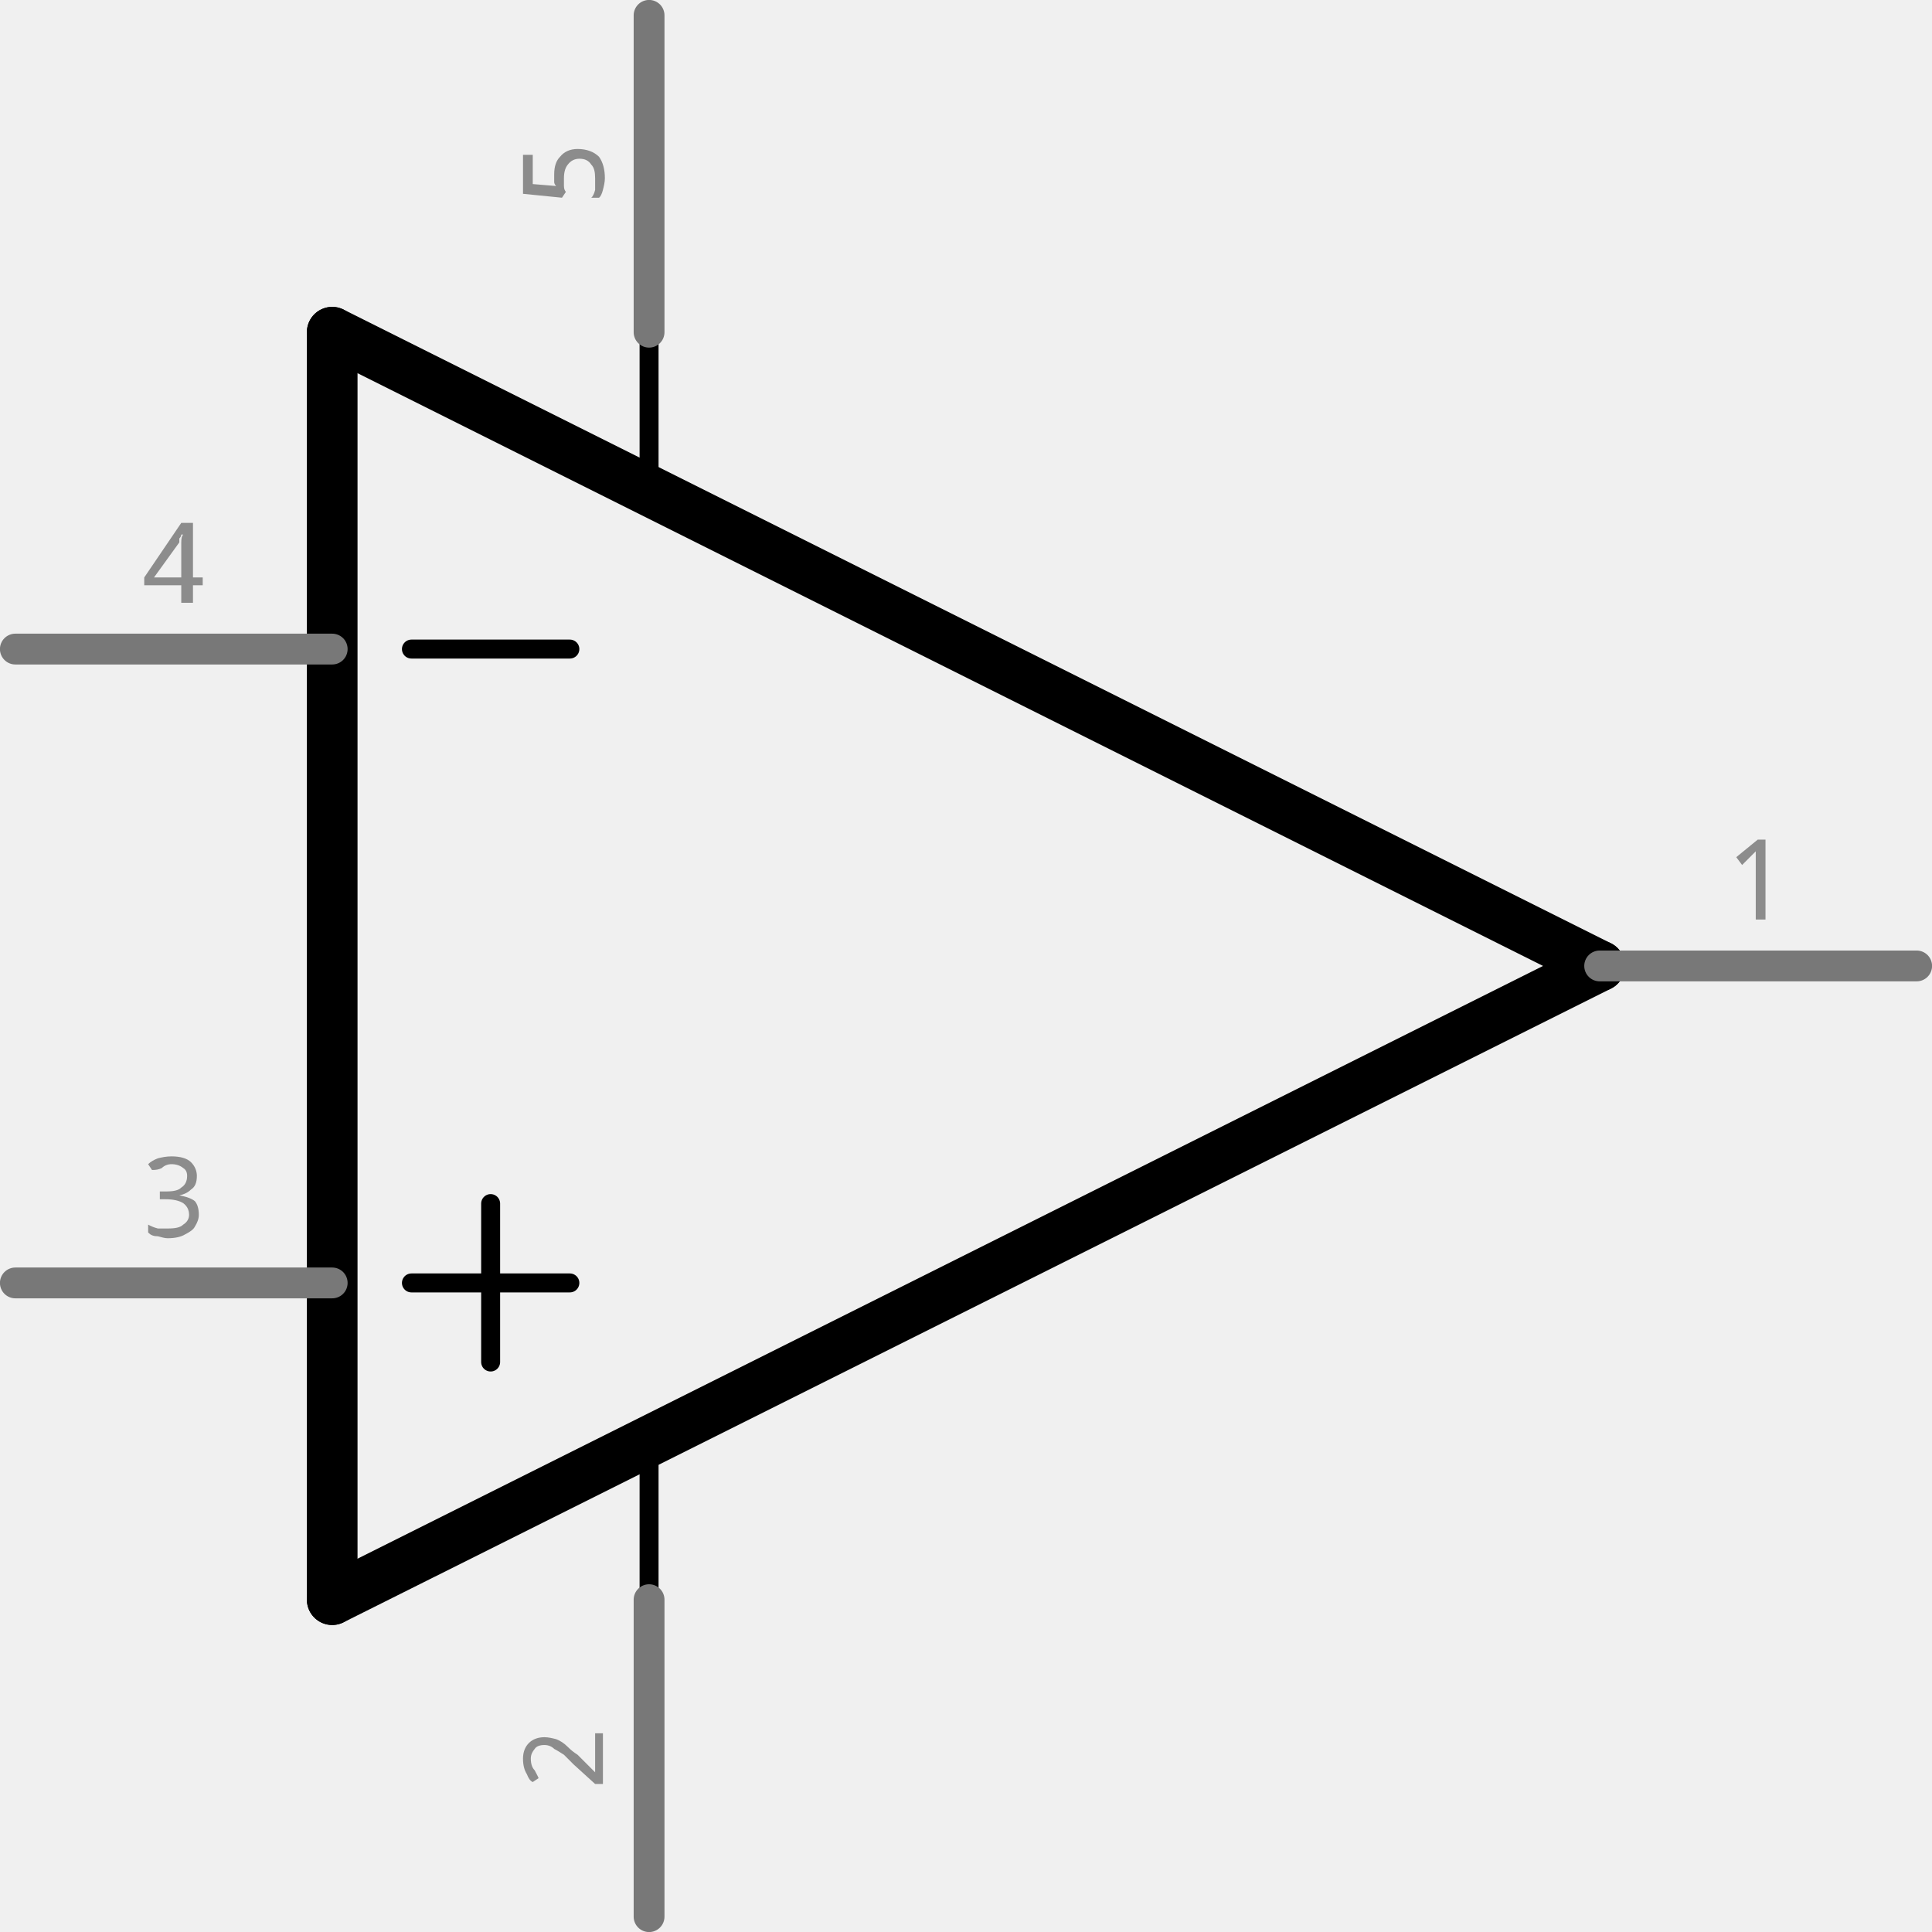
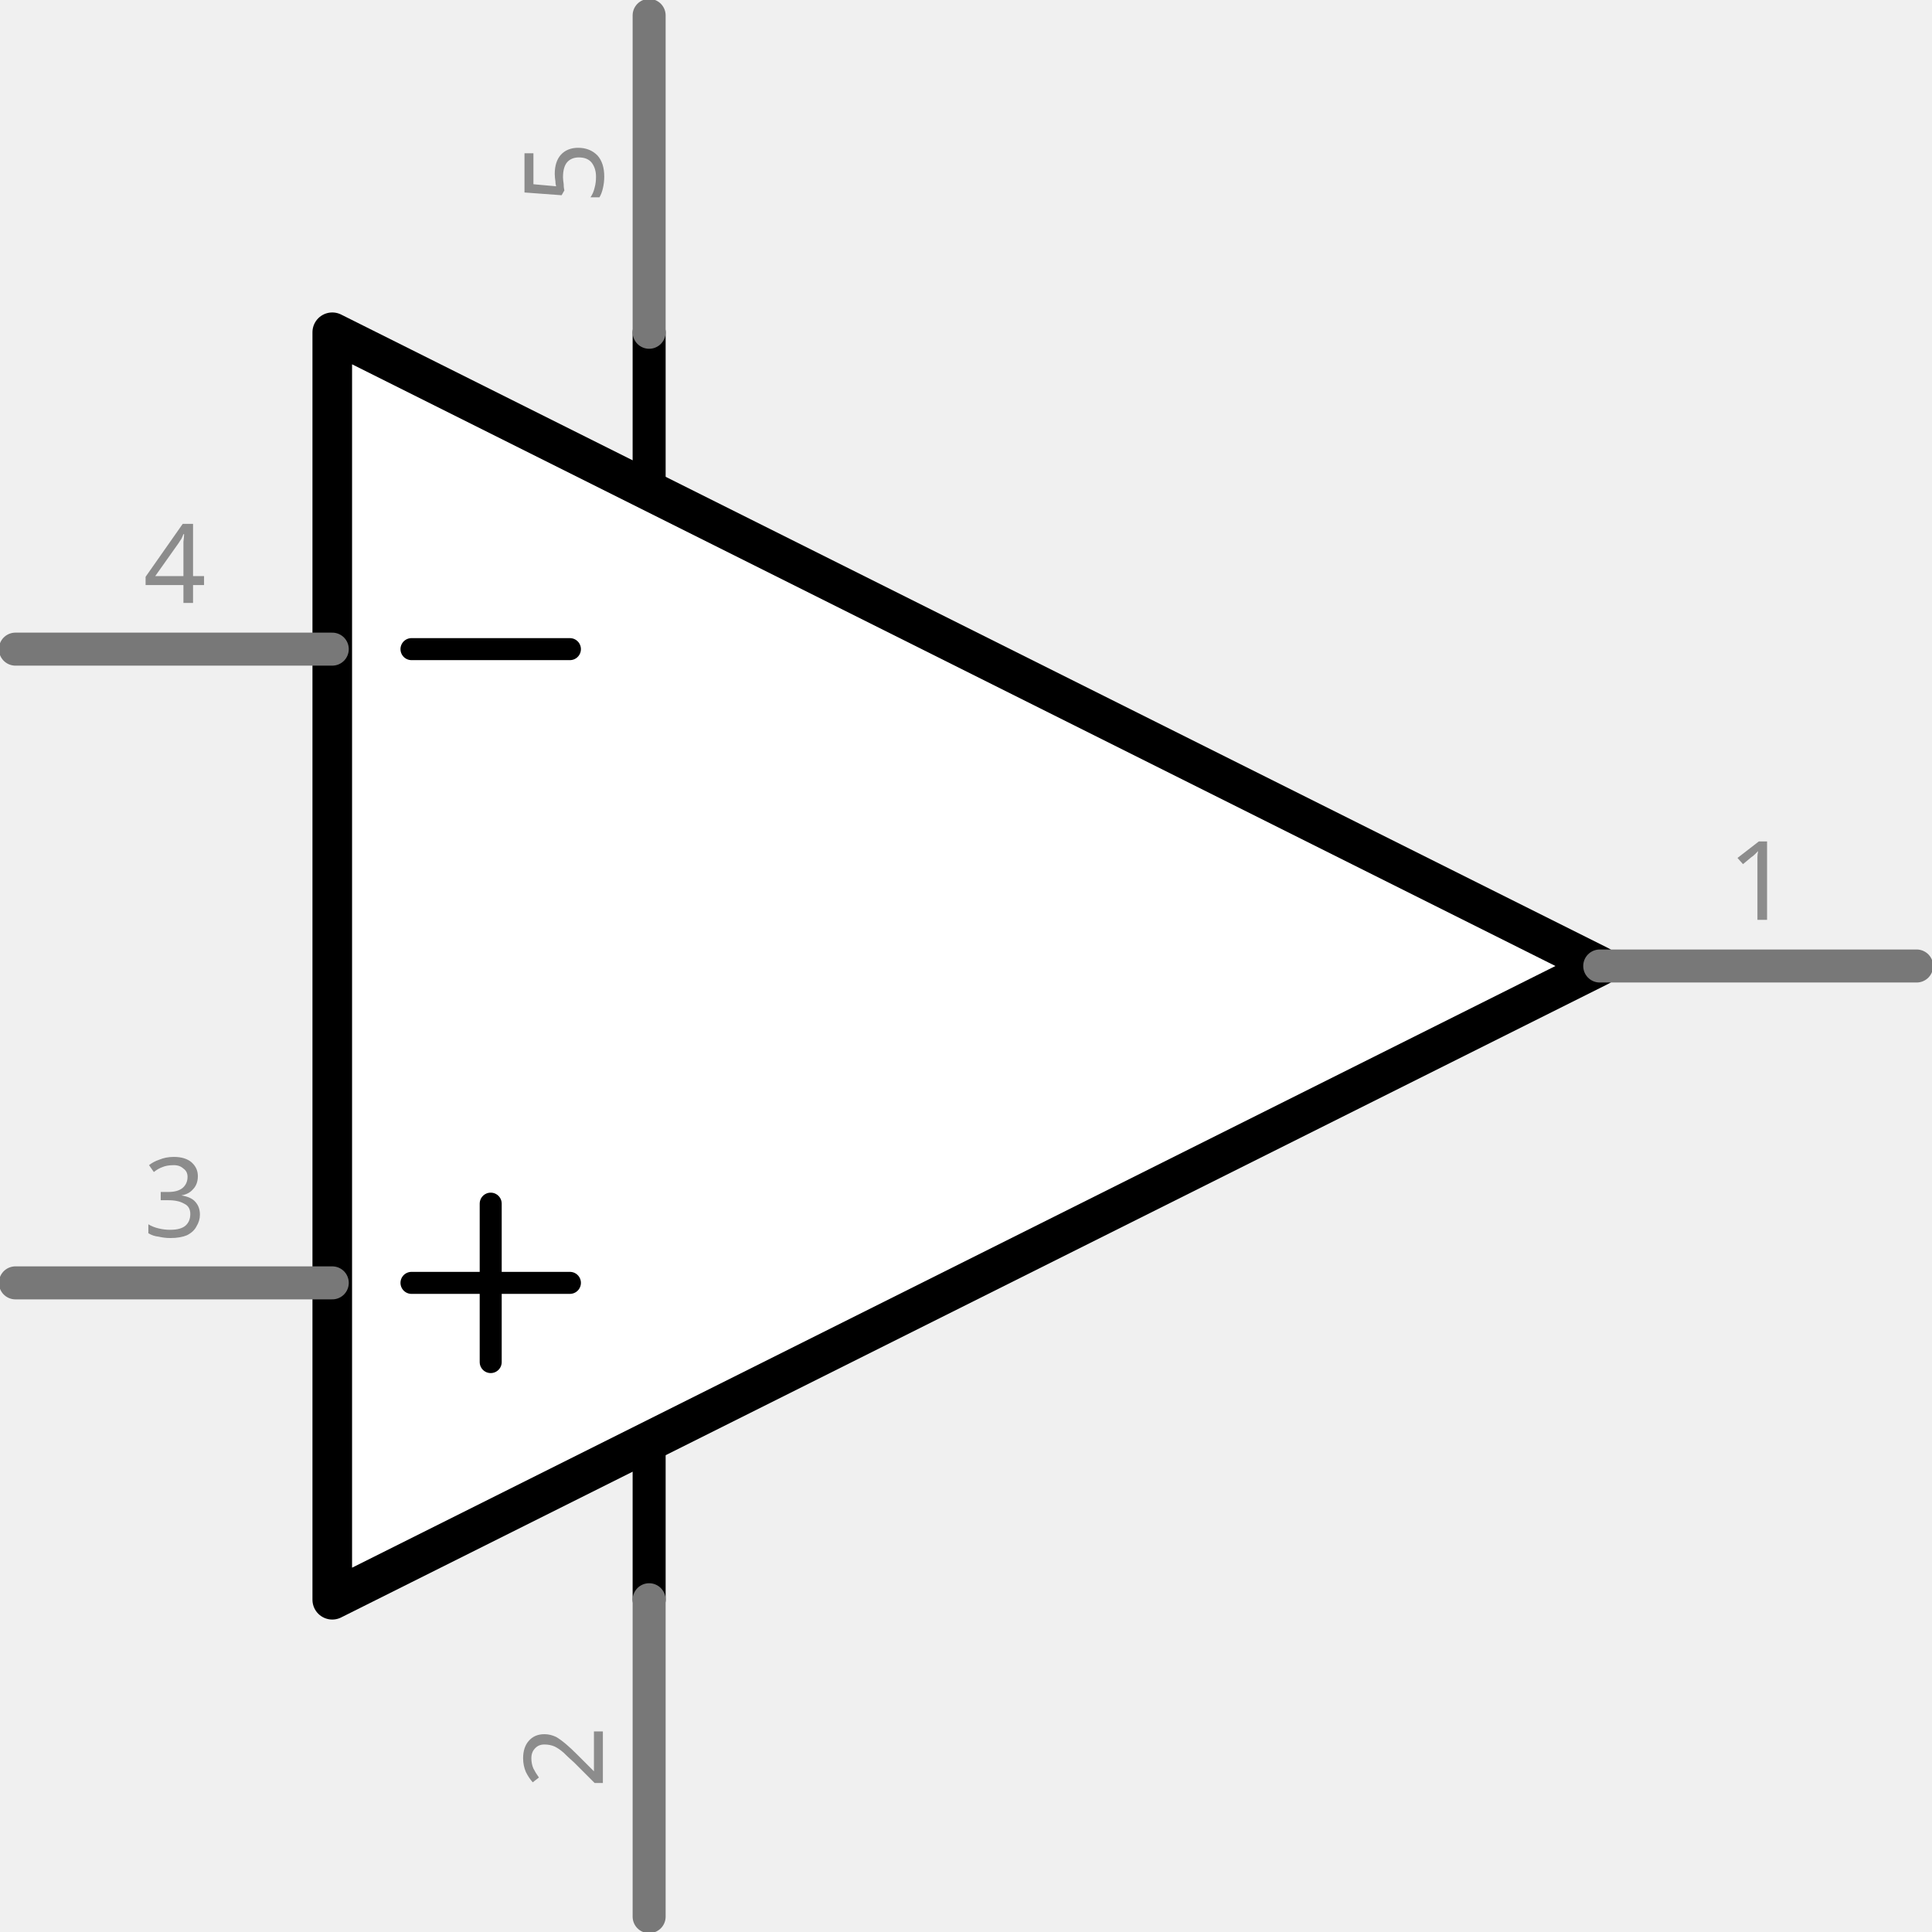
- <svg xmlns="http://www.w3.org/2000/svg" version="1.2" baseProfile="tiny" x="0in" y="0in" width="0.61in" height="0.61in" viewBox="0 0 15.487 15.487">
+ <svg xmlns="http://www.w3.org/2000/svg" version="1.1" id="Layer_1" x="0px" y="0px" width="43.9px" height="43.9px" viewBox="0 0 43.9 43.9" enable-background="new 0 0 43.9 43.9" xml:space="preserve">
  <g id="schematic">
-     <line class="other" x1="3.933" y1="10.918" x2="3.933" y2="9.648" stroke="#000000" stroke-width="0.152" stroke-linecap="round" />
-     <line class="other" x1="3.298" y1="10.284" x2="4.568" y2="10.284" stroke="#000000" stroke-width="0.152" stroke-linecap="round" />
-     <line class="other" x1="3.298" y1="5.203" x2="4.568" y2="5.203" stroke="#000000" stroke-width="0.152" stroke-linecap="round" />
-     <line class="other" x1="5.203" y1="12.823" x2="5.203" y2="11.63" stroke="#000000" stroke-width="0.152" stroke-linecap="round" />
-     <line class="other" x1="5.203" y1="3.832" x2="5.203" y2="2.663" stroke="#000000" stroke-width="0.152" stroke-linecap="round" />
-     <line class="other" x1="12.823" y1="7.743" x2="2.663" y2="12.823" stroke="#000000" stroke-width="0.406" stroke-linecap="round" />
-     <line class="other" x1="2.663" y1="12.823" x2="2.663" y2="2.663" stroke="#000000" stroke-width="0.406" stroke-linecap="round" />
-     <line class="other" x1="2.663" y1="2.663" x2="12.823" y2="7.743" stroke="#000000" stroke-width="0.406" stroke-linecap="round" />
-     <line class="pin" id="connector2pin" connectorname="+IN" x1="0.123" y1="10.284" x2="2.663" y2="10.284" stroke="#787878" stroke-width="0.247" stroke-linecap="round" />
-     <rect class="terminal" id="connector2terminal" x="0.123" y="10.284" width="0" height="0" stroke="none" stroke-width="0" fill="none" />
-     <text class="text" font-family="'Droid Sans'" stroke="none" stroke-width="0" fill="#8c8c8c" font-size="0.882" x="1.393" y="9.913" text-anchor="middle">3</text>
-     <line class="pin" id="connector3pin" connectorname="-IN" x1="0.123" y1="5.203" x2="2.663" y2="5.203" stroke="#787878" stroke-width="0.247" stroke-linecap="round" />
-     <rect class="terminal" id="connector3terminal" x="0.123" y="5.203" width="0" height="0" stroke="none" stroke-width="0" fill="none" />
-     <text class="text" font-family="'Droid Sans'" stroke="none" stroke-width="0" fill="#8c8c8c" font-size="0.882" x="1.393" y="4.833" text-anchor="middle">4</text>
-     <line class="pin" id="connector0pin" connectorname="OUT" x1="15.364" y1="7.743" x2="12.823" y2="7.743" stroke="#787878" stroke-width="0.247" stroke-linecap="round" />
-     <rect class="terminal" id="connector0terminal" x="15.364" y="7.743" width="0" height="0" stroke="none" stroke-width="0" fill="none" />
-     <text class="text" font-family="'Droid Sans'" stroke="none" stroke-width="0" fill="#8c8c8c" font-size="0.882" x="14.094" y="7.373" text-anchor="middle">1</text>
-     <line class="pin" id="connector4pin" connectorname="V+" x1="5.203" y1="0.123" x2="5.203" y2="2.663" stroke="#787878" stroke-width="0.247" stroke-linecap="round" />
-     <rect class="terminal" id="connector4terminal" x="5.203" y="0.123" width="0" height="0" stroke="none" stroke-width="0" fill="none" />
+     <polygon fill="#FFFFFF" stroke="#000000" stroke-width="0.9" stroke-linecap="round" stroke-linejoin="round" points="7.55,36.35    36.35,21.95 7.55,7.55  " />
+     <line fill="none" stroke="#000000" stroke-width="0.5" stroke-linecap="round" x1="11.15" y1="30.95" x2="11.15" y2="27.35" />
+     <line fill="none" stroke="#000000" stroke-width="0.5" stroke-linecap="round" x1="9.35" y1="29.15" x2="12.95" y2="29.15" />
+     <line fill="none" stroke="#000000" stroke-width="0.5" stroke-linecap="round" x1="9.35" y1="14.75" x2="12.95" y2="14.75" />
+     <line fill="none" stroke="#000000" stroke-width="0.75" stroke-linecap="round" x1="14.75" y1="36.35" x2="14.75" y2="32.967" />
+     <line fill="none" stroke="#000000" stroke-width="0.75" stroke-linecap="round" x1="14.75" y1="10.862" x2="14.75" y2="7.55" />
+     <line id="connector2pin" fill="none" stroke="#787878" stroke-width="0.75" stroke-linecap="round" x1="0.35" y1="29.15" x2="7.55" y2="29.15" />
+     <rect id="connector2terminal" x="0.35" y="29.15" fill="none" width="0" height="0" />
+     <text transform="matrix(1 0 0 1 3.2615 28.1003)" fill="#8C8C8C" font-family="'DroidSans'" font-size="2.5">3</text>
+     <line id="connector3pin" fill="none" stroke="#787878" stroke-width="0.75" stroke-linecap="round" x1="0.35" y1="14.75" x2="7.55" y2="14.75" />
+     <rect id="connector3terminal" x="0.35" y="14.75" fill="none" width="0" height="0.001" />
+     <text transform="matrix(1 0 0 1 3.2615 13.7)" fill="#8C8C8C" font-family="'DroidSans'" font-size="2.5">4</text>
+     <line id="connector0pin" fill="none" stroke="#787878" stroke-width="0.75" stroke-linecap="round" x1="43.551" y1="21.95" x2="36.35" y2="21.95" />
+     <rect id="connector0terminal" x="43.551" y="21.95" fill="none" width="0" height="0" />
+     <text transform="matrix(1 0 0 1 39.2615 20.9011)" fill="#8C8C8C" font-family="'DroidSans'" font-size="2.5">1</text>
+     <line id="connector4pin" fill="none" stroke="#787878" stroke-width="0.75" stroke-linecap="round" x1="14.75" y1="0.35" x2="14.75" y2="7.55" />
+     <rect id="connector4terminal" x="14.75" y="0.35" fill="none" width="0.001" height="0" />
    <g transform="translate(4.83306,1.39347)">
      <g transform="rotate(270)">
-         <text class="text" font-family="'Droid Sans'" stroke="none" stroke-width="0" fill="#8c8c8c" font-size="0.882" x="0" y="0" text-anchor="middle">5</text>
+         <text transform="matrix(1 0 0 1 -3.2459 8.8659)" fill="#8C8C8C" font-family="'DroidSans'" font-size="2.5">5</text>
      </g>
    </g>
-     <line class="pin" id="connector1pin" connectorname="V-" x1="5.203" y1="15.364" x2="5.203" y2="12.823" stroke="#787878" stroke-width="0.247" stroke-linecap="round" />
-     <rect class="terminal" id="connector1terminal" x="5.203" y="15.364" width="0" height="0" stroke="none" stroke-width="0" fill="none" />
+     <line id="connector1pin" fill="none" stroke="#787878" stroke-width="0.75" stroke-linecap="round" x1="14.75" y1="43.551" x2="14.75" y2="36.35" />
+     <rect id="connector1terminal" x="14.75" y="43.551" fill="none" width="0.001" height="0" />
    <g transform="translate(4.83306,14.0935)">
      <g transform="rotate(270)">
-         <text class="text" font-family="'Droid Sans'" stroke="none" stroke-width="0" fill="#8c8c8c" font-size="0.882" x="0" y="0" text-anchor="middle">2</text>
+         <text transform="matrix(1 0 0 1 -26.5459 8.8659)" fill="#8C8C8C" font-family="'DroidSans'" font-size="2.5">2</text>
      </g>
    </g>
  </g>
</svg>
